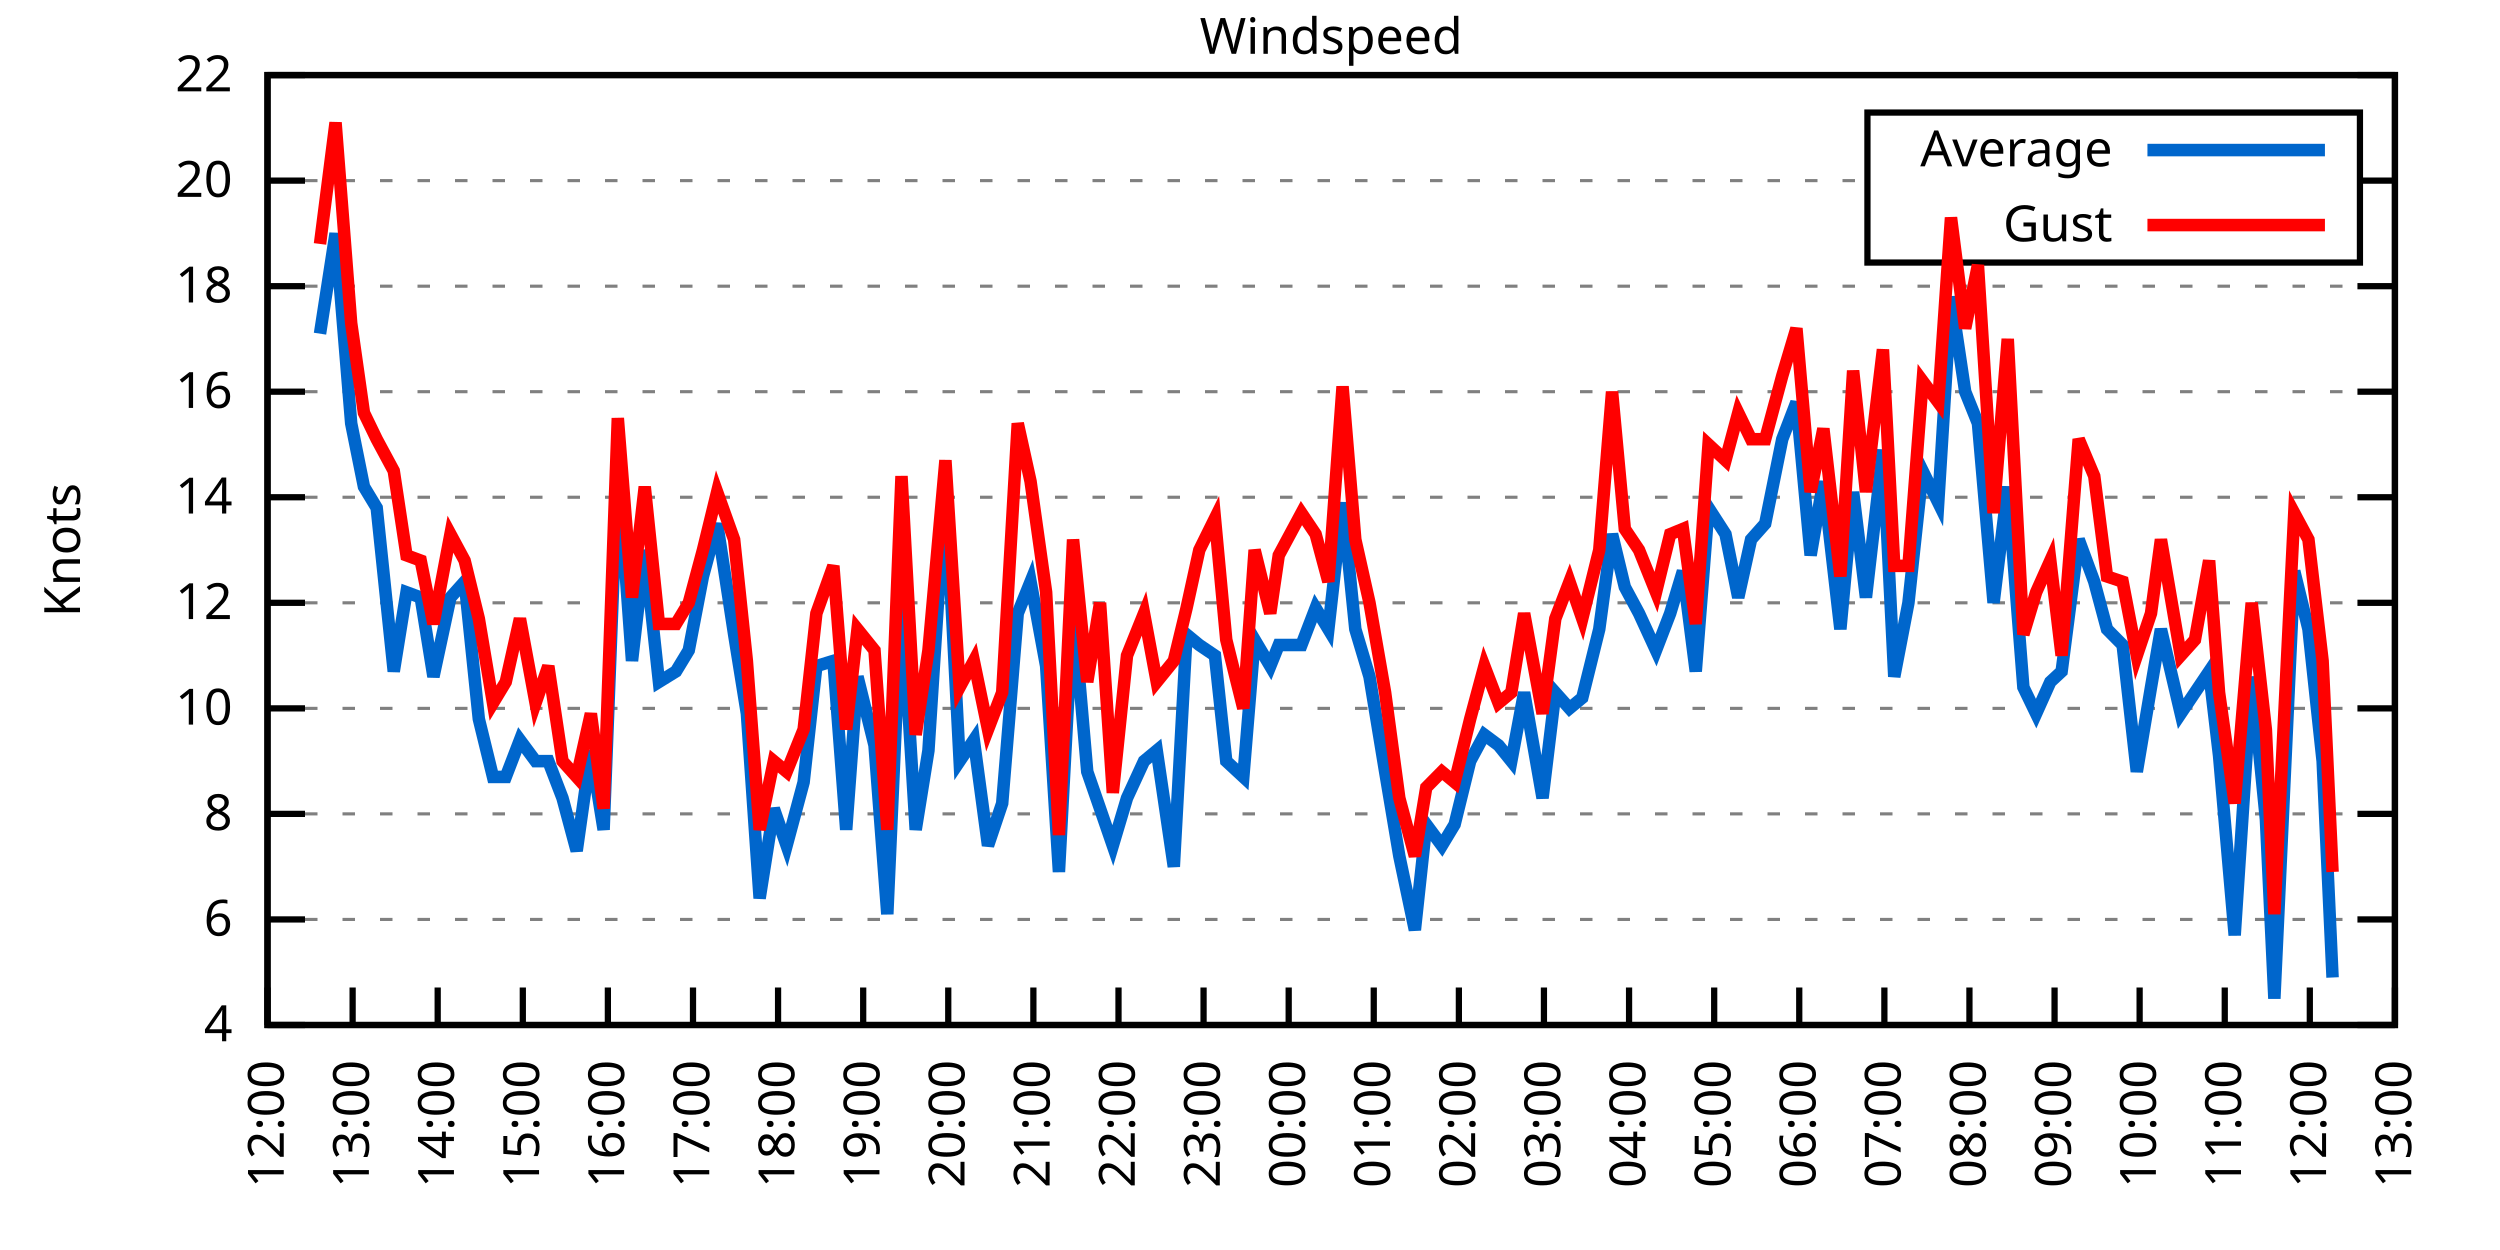
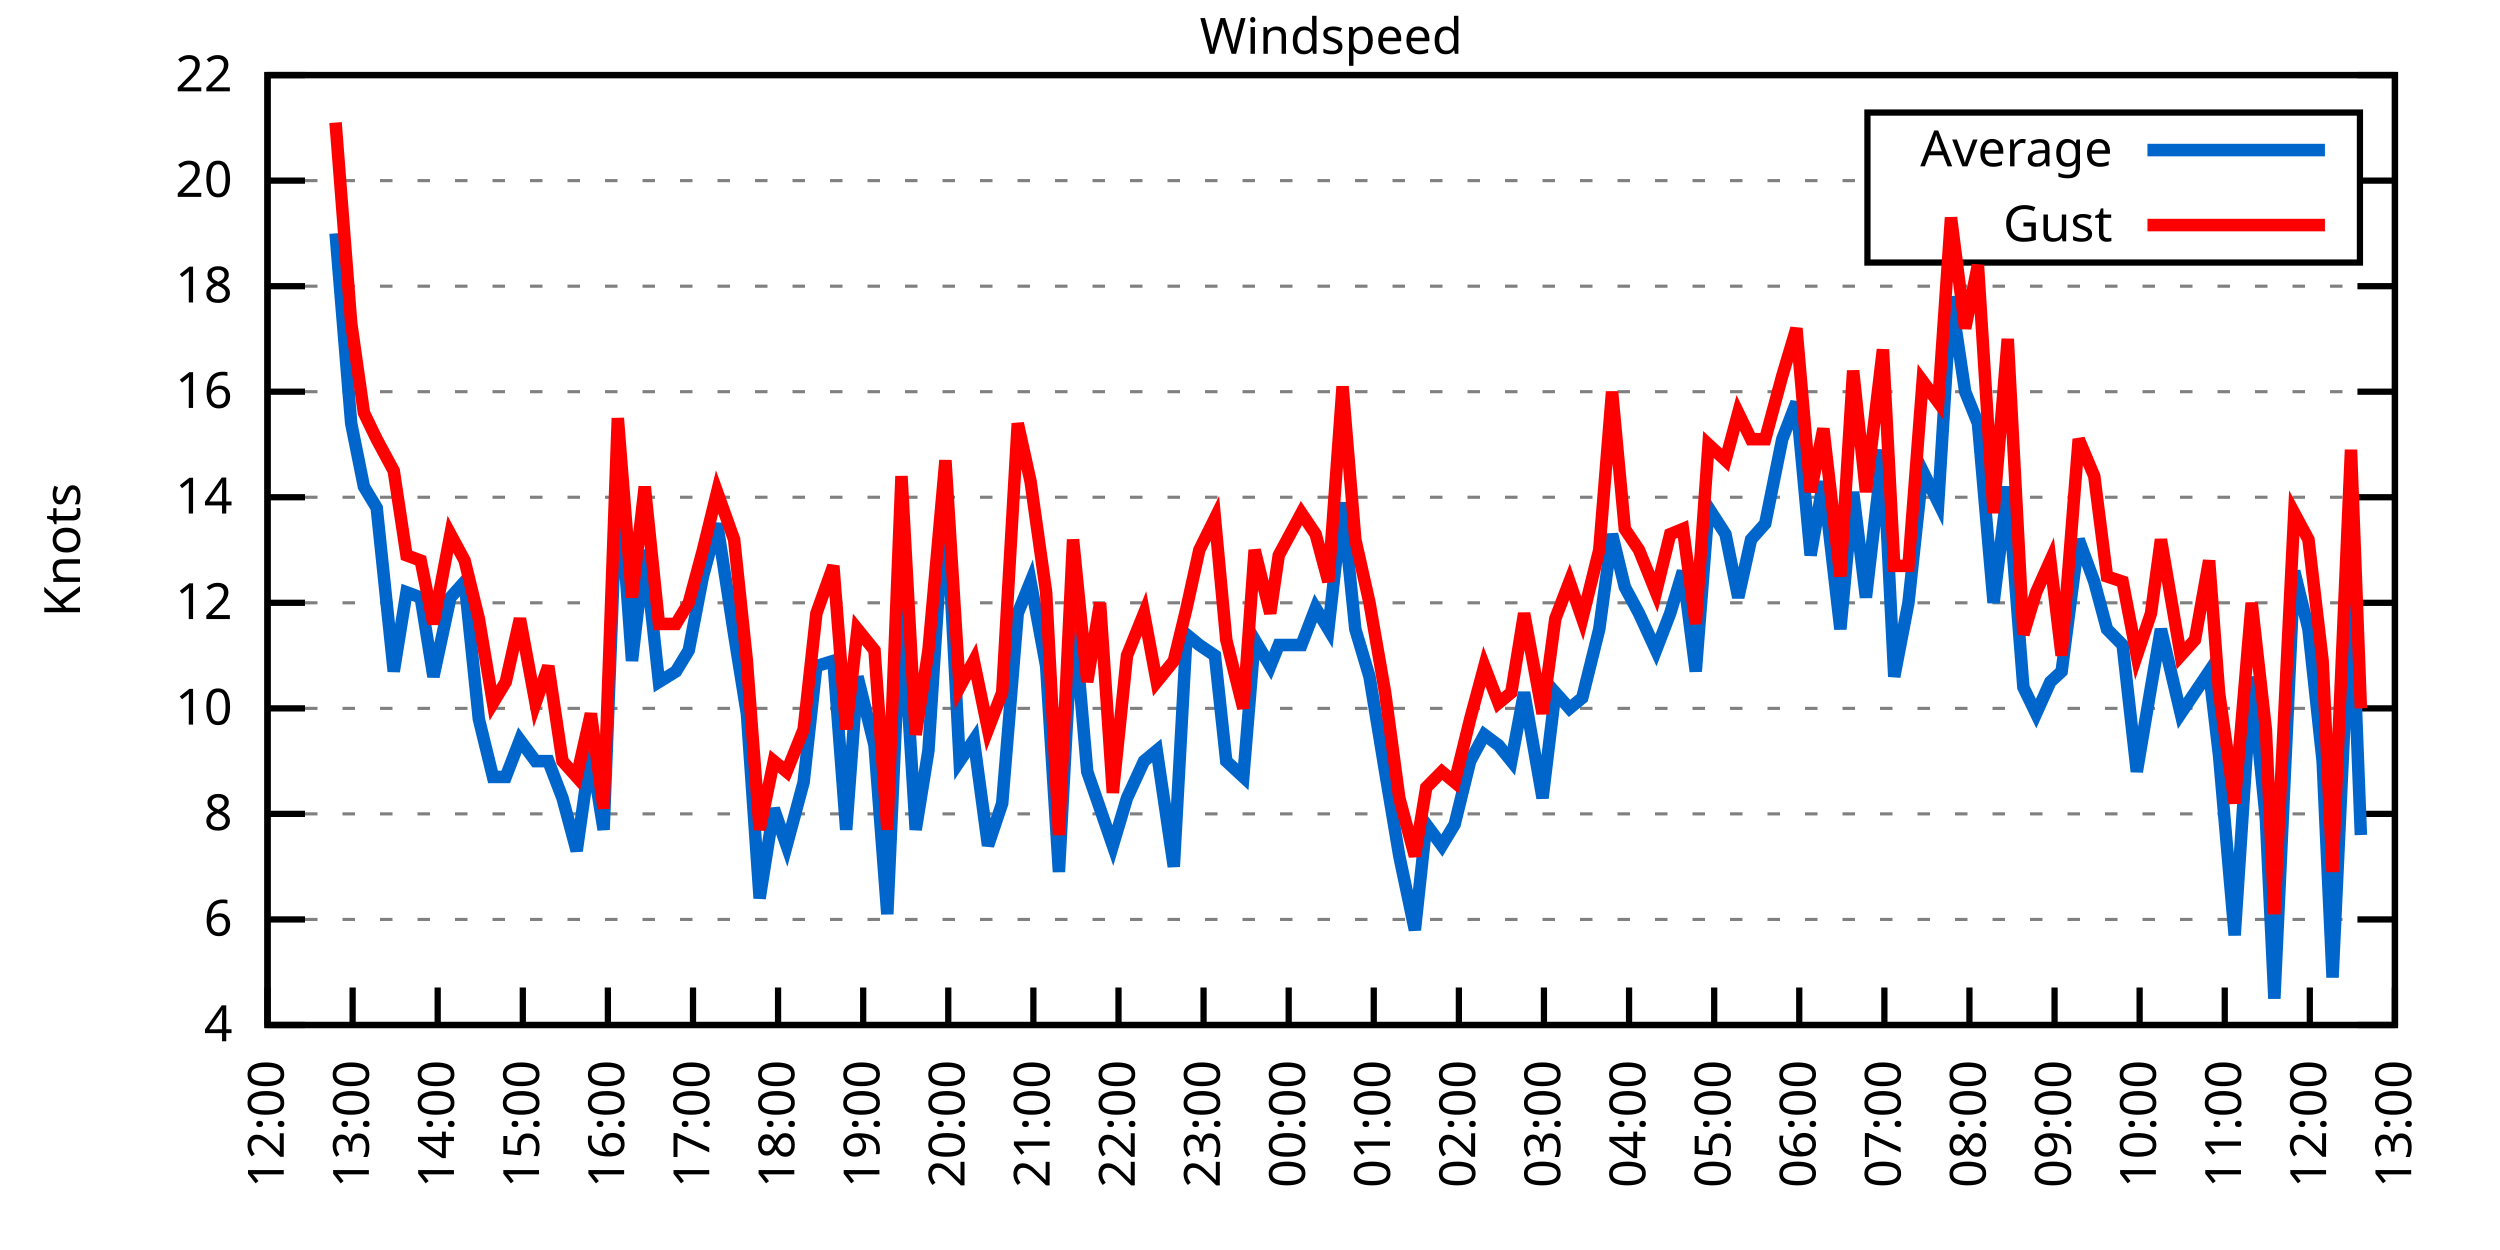
<svg xmlns="http://www.w3.org/2000/svg" xmlns:xlink="http://www.w3.org/1999/xlink" width="400" height="200" viewBox="0 0 400 200">
  <g id="gnuplot_canvas">
    <rect x="0" y="0" width="400" height="200" fill="none" />
    <defs>
      <circle id="gpDot" r="0.5" stroke-width="0.5" stroke="currentColor" />
      <path id="gpPt0" stroke-width="0.333" stroke="currentColor" d="M-1,0 h2 M0,-1 v2" />
      <path id="gpPt1" stroke-width="0.333" stroke="currentColor" d="M-1,-1 L1,1 M1,-1 L-1,1" />
      <path id="gpPt2" stroke-width="0.333" stroke="currentColor" d="M-1,0 L1,0 M0,-1 L0,1 M-1,-1 L1,1 M-1,1 L1,-1" />
      <rect id="gpPt3" stroke-width="0.333" stroke="currentColor" x="-1" y="-1" width="2" height="2" />
      <rect id="gpPt4" stroke-width="0.333" stroke="currentColor" fill="currentColor" x="-1" y="-1" width="2" height="2" />
      <circle id="gpPt5" stroke-width="0.333" stroke="currentColor" cx="0" cy="0" r="1" />
      <use xlink:href="#gpPt5" id="gpPt6" fill="currentColor" stroke="none" />
      <path id="gpPt7" stroke-width="0.333" stroke="currentColor" d="M0,-1.33 L-1.33,0.67 L1.33,0.67 z" />
      <use xlink:href="#gpPt7" id="gpPt8" fill="currentColor" stroke="none" />
      <use xlink:href="#gpPt7" id="gpPt9" stroke="currentColor" transform="rotate(180)" />
      <use xlink:href="#gpPt9" id="gpPt10" fill="currentColor" stroke="none" />
      <use xlink:href="#gpPt3" id="gpPt11" stroke="currentColor" transform="rotate(45)" />
      <use xlink:href="#gpPt11" id="gpPt12" fill="currentColor" stroke="none" />
      <path id="gpPt13" stroke-width="0.333" stroke="currentColor" d="M0,1.330 L1.265,0.411 L0.782,-1.067 L-0.782,-1.076 L-1.265,0.411 z" />
      <use xlink:href="#gpPt13" id="gpPt14" fill="currentColor" stroke="none" />
      <filter id="textbox" filterUnits="objectBoundingBox" x="0" y="0" height="1" width="1">
        <feFlood flood-color="white" flood-opacity="1" result="bgnd" />
        <feComposite in="SourceGraphic" in2="bgnd" operator="atop" />
      </filter>
      <filter id="greybox" filterUnits="objectBoundingBox" x="0" y="0" height="1" width="1">
        <feFlood flood-color="lightgrey" flood-opacity="1" result="grey" />
        <feComposite in="SourceGraphic" in2="grey" operator="atop" />
      </filter>
    </defs>
    <g fill="none" color="white" stroke="currentColor" stroke-width="1.00" stroke-linecap="butt" stroke-linejoin="miter">
</g>
    <g fill="none" color="black" stroke="currentColor" stroke-width="1.00" stroke-linecap="butt" stroke-linejoin="miter">
      <g stroke="none" shape-rendering="crispEdges">
        <polygon fill="rgb(255, 255, 255)" points="42.80,164.00 383.18,164.00 383.18,12.02 42.80,12.02 " />
      </g>
    </g>
    <g fill="none" color="black" stroke="currentColor" stroke-width="1.00" stroke-linecap="butt" stroke-linejoin="miter">
</g>
    <g fill="none" color="black" stroke="black" stroke-width="0.50" stroke-linecap="butt" stroke-linejoin="miter">
</g>
    <g fill="none" color="gray" stroke="currentColor" stroke-width="0.50" stroke-linecap="butt" stroke-linejoin="miter">
      <path stroke="gray" stroke-dasharray="2,4" class="gridline" d="M42.80,164.00 L383.19,164.00  " />
    </g>
    <g fill="none" color="gray" stroke="gray" stroke-width="1.00" stroke-linecap="butt" stroke-linejoin="miter">
</g>
    <g fill="none" color="black" stroke="currentColor" stroke-width="1.00" stroke-linecap="butt" stroke-linejoin="miter">
      <path stroke="black" d="M42.80,164.00 L48.80,164.00 M383.19,164.00 L377.19,164.00  " />
      <g transform="translate(37.20,166.60)" stroke="none" fill="black" font-family="Sans" font-size="8.00" text-anchor="end">
        <text>
          <tspan font-family="Sans"> 4</tspan>
        </text>
      </g>
    </g>
    <g fill="none" color="black" stroke="currentColor" stroke-width="1.00" stroke-linecap="butt" stroke-linejoin="miter">
</g>
    <g fill="none" color="black" stroke="black" stroke-width="0.50" stroke-linecap="butt" stroke-linejoin="miter">
</g>
    <g fill="none" color="gray" stroke="currentColor" stroke-width="0.50" stroke-linecap="butt" stroke-linejoin="miter">
      <path stroke="gray" stroke-dasharray="2,4" class="gridline" d="M42.80,147.11 L383.19,147.11  " />
    </g>
    <g fill="none" color="gray" stroke="gray" stroke-width="1.00" stroke-linecap="butt" stroke-linejoin="miter">
</g>
    <g fill="none" color="black" stroke="currentColor" stroke-width="1.00" stroke-linecap="butt" stroke-linejoin="miter">
      <path stroke="black" d="M42.80,147.11 L48.80,147.11 M383.19,147.11 L377.19,147.11  " />
      <g transform="translate(37.20,149.71)" stroke="none" fill="black" font-family="Sans" font-size="8.00" text-anchor="end">
        <text>
          <tspan font-family="Sans"> 6</tspan>
        </text>
      </g>
    </g>
    <g fill="none" color="black" stroke="currentColor" stroke-width="1.00" stroke-linecap="butt" stroke-linejoin="miter">
</g>
    <g fill="none" color="black" stroke="black" stroke-width="0.50" stroke-linecap="butt" stroke-linejoin="miter">
</g>
    <g fill="none" color="gray" stroke="currentColor" stroke-width="0.50" stroke-linecap="butt" stroke-linejoin="miter">
      <path stroke="gray" stroke-dasharray="2,4" class="gridline" d="M42.80,130.22 L383.19,130.22  " />
    </g>
    <g fill="none" color="gray" stroke="gray" stroke-width="1.00" stroke-linecap="butt" stroke-linejoin="miter">
</g>
    <g fill="none" color="black" stroke="currentColor" stroke-width="1.00" stroke-linecap="butt" stroke-linejoin="miter">
      <path stroke="black" d="M42.80,130.22 L48.80,130.22 M383.19,130.22 L377.19,130.22  " />
      <g transform="translate(37.20,132.82)" stroke="none" fill="black" font-family="Sans" font-size="8.00" text-anchor="end">
        <text>
          <tspan font-family="Sans"> 8</tspan>
        </text>
      </g>
    </g>
    <g fill="none" color="black" stroke="currentColor" stroke-width="1.00" stroke-linecap="butt" stroke-linejoin="miter">
</g>
    <g fill="none" color="black" stroke="black" stroke-width="0.50" stroke-linecap="butt" stroke-linejoin="miter">
</g>
    <g fill="none" color="gray" stroke="currentColor" stroke-width="0.50" stroke-linecap="butt" stroke-linejoin="miter">
      <path stroke="gray" stroke-dasharray="2,4" class="gridline" d="M42.80,113.34 L383.19,113.34  " />
    </g>
    <g fill="none" color="gray" stroke="gray" stroke-width="1.00" stroke-linecap="butt" stroke-linejoin="miter">
</g>
    <g fill="none" color="black" stroke="currentColor" stroke-width="1.00" stroke-linecap="butt" stroke-linejoin="miter">
      <path stroke="black" d="M42.80,113.34 L48.80,113.34 M383.19,113.34 L377.19,113.34  " />
      <g transform="translate(37.20,115.94)" stroke="none" fill="black" font-family="Sans" font-size="8.00" text-anchor="end">
        <text>
          <tspan font-family="Sans"> 10</tspan>
        </text>
      </g>
    </g>
    <g fill="none" color="black" stroke="currentColor" stroke-width="1.00" stroke-linecap="butt" stroke-linejoin="miter">
</g>
    <g fill="none" color="black" stroke="black" stroke-width="0.50" stroke-linecap="butt" stroke-linejoin="miter">
</g>
    <g fill="none" color="gray" stroke="currentColor" stroke-width="0.50" stroke-linecap="butt" stroke-linejoin="miter">
      <path stroke="gray" stroke-dasharray="2,4" class="gridline" d="M42.80,96.45 L383.19,96.45  " />
    </g>
    <g fill="none" color="gray" stroke="gray" stroke-width="1.00" stroke-linecap="butt" stroke-linejoin="miter">
</g>
    <g fill="none" color="black" stroke="currentColor" stroke-width="1.00" stroke-linecap="butt" stroke-linejoin="miter">
      <path stroke="black" d="M42.80,96.45 L48.80,96.45 M383.19,96.45 L377.19,96.45  " />
      <g transform="translate(37.20,99.05)" stroke="none" fill="black" font-family="Sans" font-size="8.00" text-anchor="end">
        <text>
          <tspan font-family="Sans"> 12</tspan>
        </text>
      </g>
    </g>
    <g fill="none" color="black" stroke="currentColor" stroke-width="1.00" stroke-linecap="butt" stroke-linejoin="miter">
</g>
    <g fill="none" color="black" stroke="black" stroke-width="0.50" stroke-linecap="butt" stroke-linejoin="miter">
</g>
    <g fill="none" color="gray" stroke="currentColor" stroke-width="0.50" stroke-linecap="butt" stroke-linejoin="miter">
      <path stroke="gray" stroke-dasharray="2,4" class="gridline" d="M42.80,79.56 L383.19,79.56  " />
    </g>
    <g fill="none" color="gray" stroke="gray" stroke-width="1.00" stroke-linecap="butt" stroke-linejoin="miter">
</g>
    <g fill="none" color="black" stroke="currentColor" stroke-width="1.00" stroke-linecap="butt" stroke-linejoin="miter">
      <path stroke="black" d="M42.80,79.56 L48.80,79.56 M383.19,79.56 L377.19,79.56  " />
      <g transform="translate(37.20,82.16)" stroke="none" fill="black" font-family="Sans" font-size="8.00" text-anchor="end">
        <text>
          <tspan font-family="Sans"> 14</tspan>
        </text>
      </g>
    </g>
    <g fill="none" color="black" stroke="currentColor" stroke-width="1.00" stroke-linecap="butt" stroke-linejoin="miter">
</g>
    <g fill="none" color="black" stroke="black" stroke-width="0.50" stroke-linecap="butt" stroke-linejoin="miter">
</g>
    <g fill="none" color="gray" stroke="currentColor" stroke-width="0.50" stroke-linecap="butt" stroke-linejoin="miter">
      <path stroke="gray" stroke-dasharray="2,4" class="gridline" d="M42.80,62.67 L383.19,62.67  " />
    </g>
    <g fill="none" color="gray" stroke="gray" stroke-width="1.00" stroke-linecap="butt" stroke-linejoin="miter">
</g>
    <g fill="none" color="black" stroke="currentColor" stroke-width="1.00" stroke-linecap="butt" stroke-linejoin="miter">
      <path stroke="black" d="M42.80,62.67 L48.80,62.67 M383.19,62.67 L377.19,62.67  " />
      <g transform="translate(37.20,65.27)" stroke="none" fill="black" font-family="Sans" font-size="8.00" text-anchor="end">
        <text>
          <tspan font-family="Sans"> 16</tspan>
        </text>
      </g>
    </g>
    <g fill="none" color="black" stroke="currentColor" stroke-width="1.00" stroke-linecap="butt" stroke-linejoin="miter">
</g>
    <g fill="none" color="black" stroke="black" stroke-width="0.50" stroke-linecap="butt" stroke-linejoin="miter">
</g>
    <g fill="none" color="gray" stroke="currentColor" stroke-width="0.50" stroke-linecap="butt" stroke-linejoin="miter">
      <path stroke="gray" stroke-dasharray="2,4" class="gridline" d="M42.80,45.79 L383.19,45.79  " />
    </g>
    <g fill="none" color="gray" stroke="gray" stroke-width="1.00" stroke-linecap="butt" stroke-linejoin="miter">
</g>
    <g fill="none" color="black" stroke="currentColor" stroke-width="1.00" stroke-linecap="butt" stroke-linejoin="miter">
      <path stroke="black" d="M42.80,45.79 L48.80,45.79 M383.19,45.79 L377.19,45.79  " />
      <g transform="translate(37.20,48.39)" stroke="none" fill="black" font-family="Sans" font-size="8.00" text-anchor="end">
        <text>
          <tspan font-family="Sans"> 18</tspan>
        </text>
      </g>
    </g>
    <g fill="none" color="black" stroke="currentColor" stroke-width="1.00" stroke-linecap="butt" stroke-linejoin="miter">
</g>
    <g fill="none" color="black" stroke="black" stroke-width="0.50" stroke-linecap="butt" stroke-linejoin="miter">
</g>
    <g fill="none" color="gray" stroke="currentColor" stroke-width="0.50" stroke-linecap="butt" stroke-linejoin="miter">
      <path stroke="gray" stroke-dasharray="2,4" class="gridline" d="M42.80,28.90 L298.79,28.90 M377.59,28.90 L383.19,28.90  " />
    </g>
    <g fill="none" color="gray" stroke="gray" stroke-width="1.00" stroke-linecap="butt" stroke-linejoin="miter">
</g>
    <g fill="none" color="black" stroke="currentColor" stroke-width="1.00" stroke-linecap="butt" stroke-linejoin="miter">
      <path stroke="black" d="M42.80,28.90 L48.80,28.90 M383.19,28.90 L377.19,28.90  " />
      <g transform="translate(37.20,31.50)" stroke="none" fill="black" font-family="Sans" font-size="8.00" text-anchor="end">
        <text>
          <tspan font-family="Sans"> 20</tspan>
        </text>
      </g>
    </g>
    <g fill="none" color="black" stroke="currentColor" stroke-width="1.00" stroke-linecap="butt" stroke-linejoin="miter">
</g>
    <g fill="none" color="black" stroke="black" stroke-width="0.50" stroke-linecap="butt" stroke-linejoin="miter">
</g>
    <g fill="none" color="gray" stroke="currentColor" stroke-width="0.50" stroke-linecap="butt" stroke-linejoin="miter">
      <path stroke="gray" stroke-dasharray="2,4" class="gridline" d="M42.80,12.01 L383.19,12.01  " />
    </g>
    <g fill="none" color="gray" stroke="gray" stroke-width="1.00" stroke-linecap="butt" stroke-linejoin="miter">
</g>
    <g fill="none" color="black" stroke="currentColor" stroke-width="1.00" stroke-linecap="butt" stroke-linejoin="miter">
      <path stroke="black" d="M42.80,12.01 L48.80,12.01 M383.19,12.01 L377.19,12.01  " />
      <g transform="translate(37.20,14.61)" stroke="none" fill="black" font-family="Sans" font-size="8.00" text-anchor="end">
        <text>
          <tspan font-family="Sans"> 22</tspan>
        </text>
      </g>
    </g>
    <g fill="none" color="black" stroke="currentColor" stroke-width="1.00" stroke-linecap="butt" stroke-linejoin="miter">
      <path stroke="black" d="M42.80,164.00 L42.80,158.00  " />
      <g transform="translate(45.40,169.60) rotate(270.00)" stroke="none" fill="black" font-family="Sans" font-size="8.00" text-anchor="end">
        <text>
          <tspan font-family="Sans">12:00</tspan>
        </text>
      </g>
    </g>
    <g fill="none" color="black" stroke="currentColor" stroke-width="1.00" stroke-linecap="butt" stroke-linejoin="miter">
      <path stroke="black" d="M56.42,164.00 L56.42,158.00  " />
      <g transform="translate(59.02,169.60) rotate(270.00)" stroke="none" fill="black" font-family="Sans" font-size="8.00" text-anchor="end">
        <text>
          <tspan font-family="Sans">13:00</tspan>
        </text>
      </g>
    </g>
    <g fill="none" color="black" stroke="currentColor" stroke-width="1.00" stroke-linecap="butt" stroke-linejoin="miter">
      <path stroke="black" d="M70.03,164.00 L70.03,158.00  " />
      <g transform="translate(72.63,169.60) rotate(270.00)" stroke="none" fill="black" font-family="Sans" font-size="8.00" text-anchor="end">
        <text>
          <tspan font-family="Sans">14:00</tspan>
        </text>
      </g>
    </g>
    <g fill="none" color="black" stroke="currentColor" stroke-width="1.00" stroke-linecap="butt" stroke-linejoin="miter">
      <path stroke="black" d="M83.65,164.00 L83.65,158.00  " />
      <g transform="translate(86.25,169.60) rotate(270.00)" stroke="none" fill="black" font-family="Sans" font-size="8.00" text-anchor="end">
        <text>
          <tspan font-family="Sans">15:00</tspan>
        </text>
      </g>
    </g>
    <g fill="none" color="black" stroke="currentColor" stroke-width="1.00" stroke-linecap="butt" stroke-linejoin="miter">
      <path stroke="black" d="M97.26,164.00 L97.26,158.00  " />
      <g transform="translate(99.86,169.60) rotate(270.00)" stroke="none" fill="black" font-family="Sans" font-size="8.00" text-anchor="end">
        <text>
          <tspan font-family="Sans">16:00</tspan>
        </text>
      </g>
    </g>
    <g fill="none" color="black" stroke="currentColor" stroke-width="1.00" stroke-linecap="butt" stroke-linejoin="miter">
      <path stroke="black" d="M110.88,164.00 L110.88,158.00  " />
      <g transform="translate(113.48,169.60) rotate(270.00)" stroke="none" fill="black" font-family="Sans" font-size="8.00" text-anchor="end">
        <text>
          <tspan font-family="Sans">17:00</tspan>
        </text>
      </g>
    </g>
    <g fill="none" color="black" stroke="currentColor" stroke-width="1.00" stroke-linecap="butt" stroke-linejoin="miter">
      <path stroke="black" d="M124.49,164.00 L124.49,158.00  " />
      <g transform="translate(127.09,169.60) rotate(270.00)" stroke="none" fill="black" font-family="Sans" font-size="8.00" text-anchor="end">
        <text>
          <tspan font-family="Sans">18:00</tspan>
        </text>
      </g>
    </g>
    <g fill="none" color="black" stroke="currentColor" stroke-width="1.00" stroke-linecap="butt" stroke-linejoin="miter">
      <path stroke="black" d="M138.11,164.00 L138.11,158.00  " />
      <g transform="translate(140.71,169.60) rotate(270.00)" stroke="none" fill="black" font-family="Sans" font-size="8.00" text-anchor="end">
        <text>
          <tspan font-family="Sans">19:00</tspan>
        </text>
      </g>
    </g>
    <g fill="none" color="black" stroke="currentColor" stroke-width="1.00" stroke-linecap="butt" stroke-linejoin="miter">
      <path stroke="black" d="M151.72,164.00 L151.72,158.00  " />
      <g transform="translate(154.32,169.60) rotate(270.00)" stroke="none" fill="black" font-family="Sans" font-size="8.00" text-anchor="end">
        <text>
          <tspan font-family="Sans">20:00</tspan>
        </text>
      </g>
    </g>
    <g fill="none" color="black" stroke="currentColor" stroke-width="1.00" stroke-linecap="butt" stroke-linejoin="miter">
      <path stroke="black" d="M165.34,164.00 L165.34,158.00  " />
      <g transform="translate(167.94,169.60) rotate(270.00)" stroke="none" fill="black" font-family="Sans" font-size="8.00" text-anchor="end">
        <text>
          <tspan font-family="Sans">21:00</tspan>
        </text>
      </g>
    </g>
    <g fill="none" color="black" stroke="currentColor" stroke-width="1.00" stroke-linecap="butt" stroke-linejoin="miter">
      <path stroke="black" d="M178.96,164.00 L178.96,158.00  " />
      <g transform="translate(181.56,169.60) rotate(270.00)" stroke="none" fill="black" font-family="Sans" font-size="8.00" text-anchor="end">
        <text>
          <tspan font-family="Sans">22:00</tspan>
        </text>
      </g>
    </g>
    <g fill="none" color="black" stroke="currentColor" stroke-width="1.00" stroke-linecap="butt" stroke-linejoin="miter">
      <path stroke="black" d="M192.57,164.00 L192.57,158.00  " />
      <g transform="translate(195.17,169.60) rotate(270.00)" stroke="none" fill="black" font-family="Sans" font-size="8.00" text-anchor="end">
        <text>
          <tspan font-family="Sans">23:00</tspan>
        </text>
      </g>
    </g>
    <g fill="none" color="black" stroke="currentColor" stroke-width="1.00" stroke-linecap="butt" stroke-linejoin="miter">
      <path stroke="black" d="M206.19,164.00 L206.19,158.00  " />
      <g transform="translate(208.79,169.60) rotate(270.00)" stroke="none" fill="black" font-family="Sans" font-size="8.00" text-anchor="end">
        <text>
          <tspan font-family="Sans">00:00</tspan>
        </text>
      </g>
    </g>
    <g fill="none" color="black" stroke="currentColor" stroke-width="1.00" stroke-linecap="butt" stroke-linejoin="miter">
      <path stroke="black" d="M219.80,164.00 L219.80,158.00  " />
      <g transform="translate(222.40,169.60) rotate(270.00)" stroke="none" fill="black" font-family="Sans" font-size="8.00" text-anchor="end">
        <text>
          <tspan font-family="Sans">01:00</tspan>
        </text>
      </g>
    </g>
    <g fill="none" color="black" stroke="currentColor" stroke-width="1.00" stroke-linecap="butt" stroke-linejoin="miter">
      <path stroke="black" d="M233.42,164.00 L233.42,158.00  " />
      <g transform="translate(236.02,169.60) rotate(270.00)" stroke="none" fill="black" font-family="Sans" font-size="8.00" text-anchor="end">
        <text>
          <tspan font-family="Sans">02:00</tspan>
        </text>
      </g>
    </g>
    <g fill="none" color="black" stroke="currentColor" stroke-width="1.00" stroke-linecap="butt" stroke-linejoin="miter">
      <path stroke="black" d="M247.03,164.00 L247.03,158.00  " />
      <g transform="translate(249.63,169.60) rotate(270.00)" stroke="none" fill="black" font-family="Sans" font-size="8.00" text-anchor="end">
        <text>
          <tspan font-family="Sans">03:00</tspan>
        </text>
      </g>
    </g>
    <g fill="none" color="black" stroke="currentColor" stroke-width="1.00" stroke-linecap="butt" stroke-linejoin="miter">
      <path stroke="black" d="M260.65,164.00 L260.65,158.00  " />
      <g transform="translate(263.25,169.60) rotate(270.00)" stroke="none" fill="black" font-family="Sans" font-size="8.00" text-anchor="end">
        <text>
          <tspan font-family="Sans">04:00</tspan>
        </text>
      </g>
    </g>
    <g fill="none" color="black" stroke="currentColor" stroke-width="1.00" stroke-linecap="butt" stroke-linejoin="miter">
      <path stroke="black" d="M274.27,164.00 L274.27,158.00  " />
      <g transform="translate(276.87,169.60) rotate(270.00)" stroke="none" fill="black" font-family="Sans" font-size="8.00" text-anchor="end">
        <text>
          <tspan font-family="Sans">05:00</tspan>
        </text>
      </g>
    </g>
    <g fill="none" color="black" stroke="currentColor" stroke-width="1.00" stroke-linecap="butt" stroke-linejoin="miter">
      <path stroke="black" d="M287.88,164.00 L287.88,158.00  " />
      <g transform="translate(290.48,169.60) rotate(270.00)" stroke="none" fill="black" font-family="Sans" font-size="8.00" text-anchor="end">
        <text>
          <tspan font-family="Sans">06:00</tspan>
        </text>
      </g>
    </g>
    <g fill="none" color="black" stroke="currentColor" stroke-width="1.00" stroke-linecap="butt" stroke-linejoin="miter">
      <path stroke="black" d="M301.50,164.00 L301.50,158.00  " />
      <g transform="translate(304.10,169.60) rotate(270.00)" stroke="none" fill="black" font-family="Sans" font-size="8.00" text-anchor="end">
        <text>
          <tspan font-family="Sans">07:00</tspan>
        </text>
      </g>
    </g>
    <g fill="none" color="black" stroke="currentColor" stroke-width="1.00" stroke-linecap="butt" stroke-linejoin="miter">
      <path stroke="black" d="M315.11,164.00 L315.11,158.00  " />
      <g transform="translate(317.71,169.60) rotate(270.00)" stroke="none" fill="black" font-family="Sans" font-size="8.00" text-anchor="end">
        <text>
          <tspan font-family="Sans">08:00</tspan>
        </text>
      </g>
    </g>
    <g fill="none" color="black" stroke="currentColor" stroke-width="1.00" stroke-linecap="butt" stroke-linejoin="miter">
      <path stroke="black" d="M328.73,164.00 L328.73,158.00  " />
      <g transform="translate(331.33,169.60) rotate(270.00)" stroke="none" fill="black" font-family="Sans" font-size="8.00" text-anchor="end">
        <text>
          <tspan font-family="Sans">09:00</tspan>
        </text>
      </g>
    </g>
    <g fill="none" color="black" stroke="currentColor" stroke-width="1.00" stroke-linecap="butt" stroke-linejoin="miter">
      <path stroke="black" d="M342.34,164.00 L342.34,158.00  " />
      <g transform="translate(344.94,169.60) rotate(270.00)" stroke="none" fill="black" font-family="Sans" font-size="8.00" text-anchor="end">
        <text>
          <tspan font-family="Sans">10:00</tspan>
        </text>
      </g>
    </g>
    <g fill="none" color="black" stroke="currentColor" stroke-width="1.00" stroke-linecap="butt" stroke-linejoin="miter">
      <path stroke="black" d="M355.96,164.00 L355.96,158.00  " />
      <g transform="translate(358.56,169.60) rotate(270.00)" stroke="none" fill="black" font-family="Sans" font-size="8.00" text-anchor="end">
        <text>
          <tspan font-family="Sans">11:00</tspan>
        </text>
      </g>
    </g>
    <g fill="none" color="black" stroke="currentColor" stroke-width="1.00" stroke-linecap="butt" stroke-linejoin="miter">
      <path stroke="black" d="M369.57,164.00 L369.57,158.00  " />
      <g transform="translate(372.17,169.60) rotate(270.00)" stroke="none" fill="black" font-family="Sans" font-size="8.00" text-anchor="end">
        <text>
          <tspan font-family="Sans">12:00</tspan>
        </text>
      </g>
    </g>
    <g fill="none" color="black" stroke="currentColor" stroke-width="1.00" stroke-linecap="butt" stroke-linejoin="miter">
      <path stroke="black" d="M383.19,164.00 L383.19,158.00  " />
      <g transform="translate(385.79,169.60) rotate(270.00)" stroke="none" fill="black" font-family="Sans" font-size="8.00" text-anchor="end">
        <text>
          <tspan font-family="Sans">13:00</tspan>
        </text>
      </g>
    </g>
    <g fill="none" color="black" stroke="currentColor" stroke-width="1.00" stroke-linecap="butt" stroke-linejoin="miter">
</g>
    <g fill="none" color="black" stroke="currentColor" stroke-width="1.00" stroke-linecap="butt" stroke-linejoin="miter">
      <path stroke="black" d="M42.80,12.01 L42.80,164.00 L383.19,164.00 L383.19,12.01 L42.80,12.01 Z  " />
    </g>
    <g fill="none" color="black" stroke="currentColor" stroke-width="1.00" stroke-linecap="butt" stroke-linejoin="miter">
</g>
    <g fill="none" color="black" stroke="currentColor" stroke-width="1.00" stroke-linecap="butt" stroke-linejoin="miter">
      <path stroke="black" d="M298.79,42.01 L298.79,18.01 L377.59,18.01 L377.59,42.01 L298.79,42.01 Z  " />
    </g>
    <g id="Windspeed_plot_1">
      <g fill="none" color="white" stroke="black" stroke-width="2.00" stroke-linecap="butt" stroke-linejoin="miter">
</g>
      <g fill="none" color="black" stroke="currentColor" stroke-width="2.00" stroke-linecap="butt" stroke-linejoin="miter">
        <g transform="translate(337.99,26.61)" stroke="none" fill="black" font-family="Sans" font-size="8.00" text-anchor="end">
          <text>
            <tspan font-family="Sans">Average</tspan>
          </text>
        </g>
      </g>
      <g fill="none" color="black" stroke="currentColor" stroke-width="2.00" stroke-linecap="butt" stroke-linejoin="miter">
-         <path stroke="rgb(  0, 102, 204)" d="M343.59,24.01 L371.99,24.01 M51.20,53.39 L53.69,37.34 L56.19,67.74 L58.23,77.87 L60.27,81.25 L63.00,107.43   L65.04,94.76 L67.31,95.60 L69.35,108.27 L72.07,95.60 L74.34,93.07 L76.61,115.03 L78.88,124.31 L80.92,124.31   L83.19,118.40 L85.69,121.78 L87.73,121.78 L90.00,127.69 L92.27,136.14 L94.54,120.09 L96.58,132.76 L98.85,74.49   L101.12,105.74 L103.16,88.00 L105.43,109.11 L108.15,107.43 L110.20,104.05 L112.47,92.23 L114.74,83.78 L117.46,101.52   L119.50,114.18 L121.54,143.73 L123.81,129.38 L125.86,135.29 L128.58,125.16 L130.62,106.58 L133.34,105.74 L135.39,132.76   L137.20,108.27 L139.92,119.25 L141.97,146.27 L144.24,95.60 L146.51,132.76 L148.55,120.09 L151.27,77.87 L153.54,121.78   L155.81,118.40 L158.08,135.29 L160.35,128.54 L162.84,98.14 L164.89,93.07 L167.38,106.58 L169.43,139.51 L171.69,97.29   L173.96,123.47 L176.01,129.38 L178.05,135.29 L180.32,127.69 L183.04,121.78 L185.08,120.09 L187.81,138.67 L189.85,101.52   L191.89,103.20 L194.39,104.89 L196.20,121.78 L198.93,124.31 L200.74,102.36 L203.24,106.58 L204.60,103.20 L208.23,103.20   L210.50,97.29 L212.54,100.67 L214.81,80.41 L216.85,100.67 L219.12,108.27 L221.62,123.47 L223.89,136.98 L226.38,148.80   L228.20,131.91 L230.70,135.29 L232.74,131.91 L235.23,121.78 L237.50,117.56 L239.77,119.25 L241.81,121.78 L243.86,110.80   L246.81,127.69 L248.85,110.80 L251.12,113.34 L253.16,111.65 L255.88,100.67 L257.93,85.47 L259.97,93.92 L262.24,98.14   L264.96,104.05 L267.23,98.14 L269.27,91.38 L271.32,107.43 L273.36,81.25 L276.08,85.47 L278.12,95.60 L280.17,86.32   L282.43,83.78 L285.16,70.27 L287.43,64.36 L289.70,88.85 L291.74,77.03 L294.46,100.67 L296.50,78.72 L298.55,95.60   L301.27,71.96 L303.08,108.27 L305.35,96.45 L307.62,75.34 L310.12,80.41 L312.16,47.47 L314.43,62.67 L316.47,67.74   L318.97,96.45 L321.24,77.87 L323.74,109.96 L325.78,114.18 L328.05,109.11 L329.86,107.43 L332.59,86.32 L335.08,93.07   L337.12,100.67 L339.62,103.20 L341.89,123.47 L344.16,109.96 L345.75,100.67 L348.92,114.18 L351.19,110.80 L353.46,107.43   L355.05,120.94 L357.55,149.65 L360.27,108.27 L362.54,131.07 L363.90,159.78 L367.08,91.38 L369.35,100.67 L371.62,121.78   L373.21,156.40  " />
+         <path stroke="rgb(  0, 102, 204)" d="M343.59,24.01 L371.99,24.01 M53.69,37.34 L56.19,67.74 L58.23,77.87 L60.27,81.25 L63.00,107.43 L65.04,94.76   L67.31,95.60 L69.35,108.27 L72.07,95.60 L74.34,93.07 L76.61,115.03 L78.88,124.31 L80.92,124.31 L83.19,118.40   L85.69,121.78 L87.73,121.78 L90.00,127.69 L92.27,136.14 L94.54,120.09 L96.58,132.76 L98.85,74.49 L101.12,105.74   L103.16,88.00 L105.43,109.11 L108.15,107.43 L110.20,104.05 L112.47,92.23 L114.74,83.78 L117.46,101.52 L119.50,114.18   L121.54,143.73 L123.81,129.38 L125.86,135.29 L128.58,125.16 L130.62,106.58 L133.34,105.74 L135.39,132.76 L137.20,108.27   L139.92,119.25 L141.97,146.27 L144.24,95.60 L146.51,132.76 L148.55,120.09 L151.27,77.87 L153.54,121.78 L155.81,118.40   L158.08,135.29 L160.35,128.54 L162.84,98.14 L164.89,93.07 L167.38,106.58 L169.43,139.51 L171.69,97.29 L173.96,123.47   L176.01,129.38 L178.05,135.29 L180.32,127.69 L183.04,121.78 L185.08,120.09 L187.81,138.67 L189.85,101.52 L191.89,103.20   L194.39,104.89 L196.20,121.78 L198.93,124.31 L200.74,102.36 L203.24,106.58 L204.60,103.20 L208.23,103.20 L210.50,97.29   L212.54,100.67 L214.81,80.41 L216.85,100.67 L219.12,108.27 L221.62,123.47 L223.89,136.98 L226.38,148.80 L228.20,131.91   L230.70,135.29 L232.74,131.91 L235.23,121.78 L237.50,117.56 L239.77,119.25 L241.81,121.78 L243.86,110.80 L246.81,127.69   L248.85,110.80 L251.12,113.34 L253.16,111.65 L255.88,100.67 L257.93,85.47 L259.97,93.92 L262.24,98.14 L264.96,104.05   L267.23,98.14 L269.27,91.38 L271.32,107.43 L273.36,81.25 L276.08,85.47 L278.12,95.60 L280.17,86.32 L282.43,83.78   L285.16,70.27 L287.43,64.36 L289.70,88.85 L291.74,77.03 L294.46,100.67 L296.50,78.72 L298.55,95.60 L301.27,71.96   L303.08,108.27 L305.35,96.45 L307.62,75.34 L310.12,80.41 L312.16,47.47 L314.43,62.67 L316.47,67.74 L318.97,96.45   L321.24,77.87 L323.74,109.96 L325.78,114.18 L328.05,109.11 L329.86,107.43 L332.59,86.32 L335.08,93.07 L337.12,100.67   L339.62,103.20 L341.89,123.47 L344.16,109.96 L345.75,100.67 L348.92,114.18 L351.19,110.80 L353.46,107.43 L355.05,120.94   L357.55,149.65 L360.27,108.27 L362.54,131.07 L363.90,159.78 L367.08,91.38 L369.35,100.67 L371.62,121.78 L373.21,156.40   L376.16,93.07 L377.74,133.60  " />
      </g>
    </g>
    <g id="Windspeed_plot_2">
      <g fill="none" color="black" stroke="currentColor" stroke-width="2.00" stroke-linecap="butt" stroke-linejoin="miter">
        <g transform="translate(337.99,38.61)" stroke="none" fill="black" font-family="Sans" font-size="8.00" text-anchor="end">
          <text>
            <tspan font-family="Sans">Gust</tspan>
          </text>
        </g>
      </g>
      <g fill="none" color="black" stroke="currentColor" stroke-width="2.00" stroke-linecap="butt" stroke-linejoin="miter">
-         <path stroke="rgb(255,   0,   0)" d="M343.59,36.01 L371.99,36.01 M51.20,39.03 L53.69,19.61 L56.19,51.70 L58.23,66.05 L60.27,70.27 L63.00,75.34   L65.04,88.85 L67.31,89.69 L69.35,99.83 L72.07,85.47 L74.34,89.69 L76.61,98.98 L78.88,112.49 L80.92,109.11   L83.19,98.98 L85.69,112.49 L87.73,106.58 L90.00,121.78 L92.27,124.31 L94.54,114.18 L96.58,129.38 L98.85,66.90   L101.12,95.60 L103.16,77.87 L105.43,99.83 L108.15,99.83 L110.20,96.45 L112.47,88.00 L114.74,78.72 L117.46,86.32   L119.50,105.74 L121.54,132.76 L123.81,121.78 L125.86,123.47 L128.58,116.71 L130.62,98.14 L133.34,90.54 L135.39,116.71   L137.20,100.67 L139.92,104.05 L141.97,132.76 L144.24,76.18 L146.51,117.56 L148.55,104.05 L151.27,73.65 L153.54,109.96   L155.81,105.74 L158.08,116.71 L160.35,110.80 L162.84,67.74 L164.89,77.03 L167.38,94.76 L169.43,133.60 L171.69,86.32   L173.96,109.11 L176.01,96.45 L178.05,126.85 L180.32,104.89 L183.04,98.14 L185.08,109.11 L187.81,105.74 L189.85,97.29   L191.89,88.00 L194.39,82.94 L196.20,102.36 L198.93,113.34 L200.74,88.00 L203.24,98.14 L204.60,88.85 L208.23,82.09   L210.50,85.47 L212.54,93.07 L214.81,61.83 L216.85,86.32 L219.12,96.45 L221.62,110.80 L223.89,127.69 L226.38,136.98   L228.20,126.00 L230.70,123.47 L232.74,125.16 L235.23,115.03 L237.50,106.58 L239.77,112.49 L241.81,110.80 L243.86,98.14   L246.81,114.18 L248.85,98.98 L251.12,93.07 L253.16,98.98 L255.88,88.00 L257.93,62.67 L259.97,84.63 L262.24,88.00   L264.96,94.76 L267.23,85.47 L269.27,84.63 L271.32,99.83 L273.36,71.12 L276.08,73.65 L278.12,66.05 L280.17,70.27   L282.43,70.27 L285.16,60.14 L287.43,52.54 L289.70,78.72 L291.74,68.58 L294.46,92.23 L296.50,59.30 L298.55,78.72   L301.27,55.92 L303.08,90.54 L305.35,90.54 L307.62,60.98 L310.12,64.36 L312.16,34.81 L314.43,52.54 L316.47,42.41   L318.97,82.09 L321.24,54.23 L323.74,101.52 L325.78,94.76 L328.05,89.69 L329.86,104.89 L332.59,70.27 L335.08,76.18   L337.12,92.23 L339.62,93.07 L341.89,104.89 L344.16,98.14 L345.75,86.32 L348.92,104.89 L351.19,102.36 L353.46,89.69   L355.05,110.80 L357.55,128.54 L360.27,96.45 L362.54,116.71 L363.90,146.27 L367.08,82.09 L369.35,86.32 L371.62,105.74   L373.21,139.51  " />
+         <path stroke="rgb(255,   0,   0)" d="M343.59,36.01 L371.99,36.01 M53.69,19.61 L56.19,51.70 L58.23,66.05 L60.27,70.27 L63.00,75.34 L65.04,88.85   L67.31,89.69 L69.35,99.83 L72.07,85.47 L74.34,89.69 L76.61,98.98 L78.88,112.49 L80.92,109.11 L83.19,98.98   L85.69,112.49 L87.73,106.58 L90.00,121.78 L92.27,124.31 L94.54,114.18 L96.58,129.38 L98.85,66.90 L101.12,95.60   L103.16,77.87 L105.43,99.83 L108.15,99.83 L110.20,96.45 L112.47,88.00 L114.74,78.72 L117.46,86.32 L119.50,105.74   L121.54,132.76 L123.81,121.78 L125.86,123.47 L128.58,116.71 L130.62,98.14 L133.34,90.54 L135.39,116.71 L137.20,100.67   L139.92,104.05 L141.97,132.76 L144.24,76.18 L146.51,117.56 L148.55,104.05 L151.27,73.65 L153.54,109.96 L155.81,105.74   L158.08,116.71 L160.35,110.80 L162.84,67.74 L164.89,77.03 L167.38,94.76 L169.43,133.60 L171.69,86.32 L173.96,109.11   L176.01,96.45 L178.05,126.85 L180.32,104.89 L183.04,98.14 L185.08,109.11 L187.81,105.74 L189.85,97.29 L191.89,88.00   L194.39,82.94 L196.20,102.36 L198.93,113.34 L200.74,88.00 L203.24,98.14 L204.60,88.85 L208.23,82.09 L210.50,85.47   L212.54,93.07 L214.81,61.83 L216.85,86.32 L219.12,96.45 L221.62,110.80 L223.89,127.69 L226.38,136.98 L228.20,126.00   L230.70,123.47 L232.74,125.16 L235.23,115.03 L237.50,106.58 L239.77,112.49 L241.81,110.80 L243.86,98.14 L246.81,114.18   L248.85,98.98 L251.12,93.07 L253.16,98.98 L255.88,88.00 L257.93,62.67 L259.97,84.63 L262.24,88.00 L264.96,94.76   L267.23,85.47 L269.27,84.63 L271.32,99.83 L273.36,71.12 L276.08,73.65 L278.12,66.05 L280.17,70.27 L282.43,70.27   L285.16,60.14 L287.43,52.54 L289.70,78.72 L291.74,68.58 L294.46,92.23 L296.50,59.30 L298.55,78.72 L301.27,55.92   L303.08,90.54 L305.35,90.54 L307.62,60.98 L310.12,64.36 L312.16,34.81 L314.43,52.54 L316.47,42.41 L318.97,82.09   L321.24,54.23 L323.74,101.52 L325.78,94.76 L328.05,89.69 L329.86,104.89 L332.59,70.27 L335.08,76.18 L337.12,92.23   L339.62,93.07 L341.89,104.89 L344.16,98.14 L345.75,86.32 L348.92,104.89 L351.19,102.36 L353.46,89.69 L355.05,110.80   L357.55,128.54 L360.27,96.45 L362.54,116.71 L363.90,146.27 L367.08,82.09 L369.35,86.32 L371.62,105.74 L373.21,139.51   L376.16,71.96 L377.74,113.34  " />
      </g>
    </g>
    <g fill="none" color="black" stroke="currentColor" stroke-width="2.00" stroke-linecap="butt" stroke-linejoin="miter">
</g>
    <g fill="none" color="black" stroke="black" stroke-width="1.00" stroke-linecap="butt" stroke-linejoin="miter">
</g>
    <g fill="none" color="black" stroke="currentColor" stroke-width="1.00" stroke-linecap="butt" stroke-linejoin="miter">
      <path stroke="black" d="M42.80,12.01 L42.80,164.00 L383.19,164.00 L383.19,12.01 L42.80,12.01 Z  " />
      <g transform="translate(12.80,88.01) rotate(270.00)" stroke="none" fill="black" font-family="Sans" font-size="8.00" text-anchor="middle">
        <text>
          <tspan font-family="Sans">Knots</tspan>
        </text>
      </g>
    </g>
    <g fill="none" color="black" stroke="currentColor" stroke-width="1.00" stroke-linecap="butt" stroke-linejoin="miter">
</g>
    <g fill="none" color="black" stroke="currentColor" stroke-width="1.00" stroke-linecap="butt" stroke-linejoin="miter">
      <g transform="translate(212.99,8.61)" stroke="none" fill="black" font-family="Sans" font-size="8.00" text-anchor="middle">
        <text>
          <tspan font-family="Sans">Windspeed</tspan>
        </text>
      </g>
    </g>
    <g fill="none" color="black" stroke="currentColor" stroke-width="1.00" stroke-linecap="butt" stroke-linejoin="miter">
</g>
  </g>
</svg>
